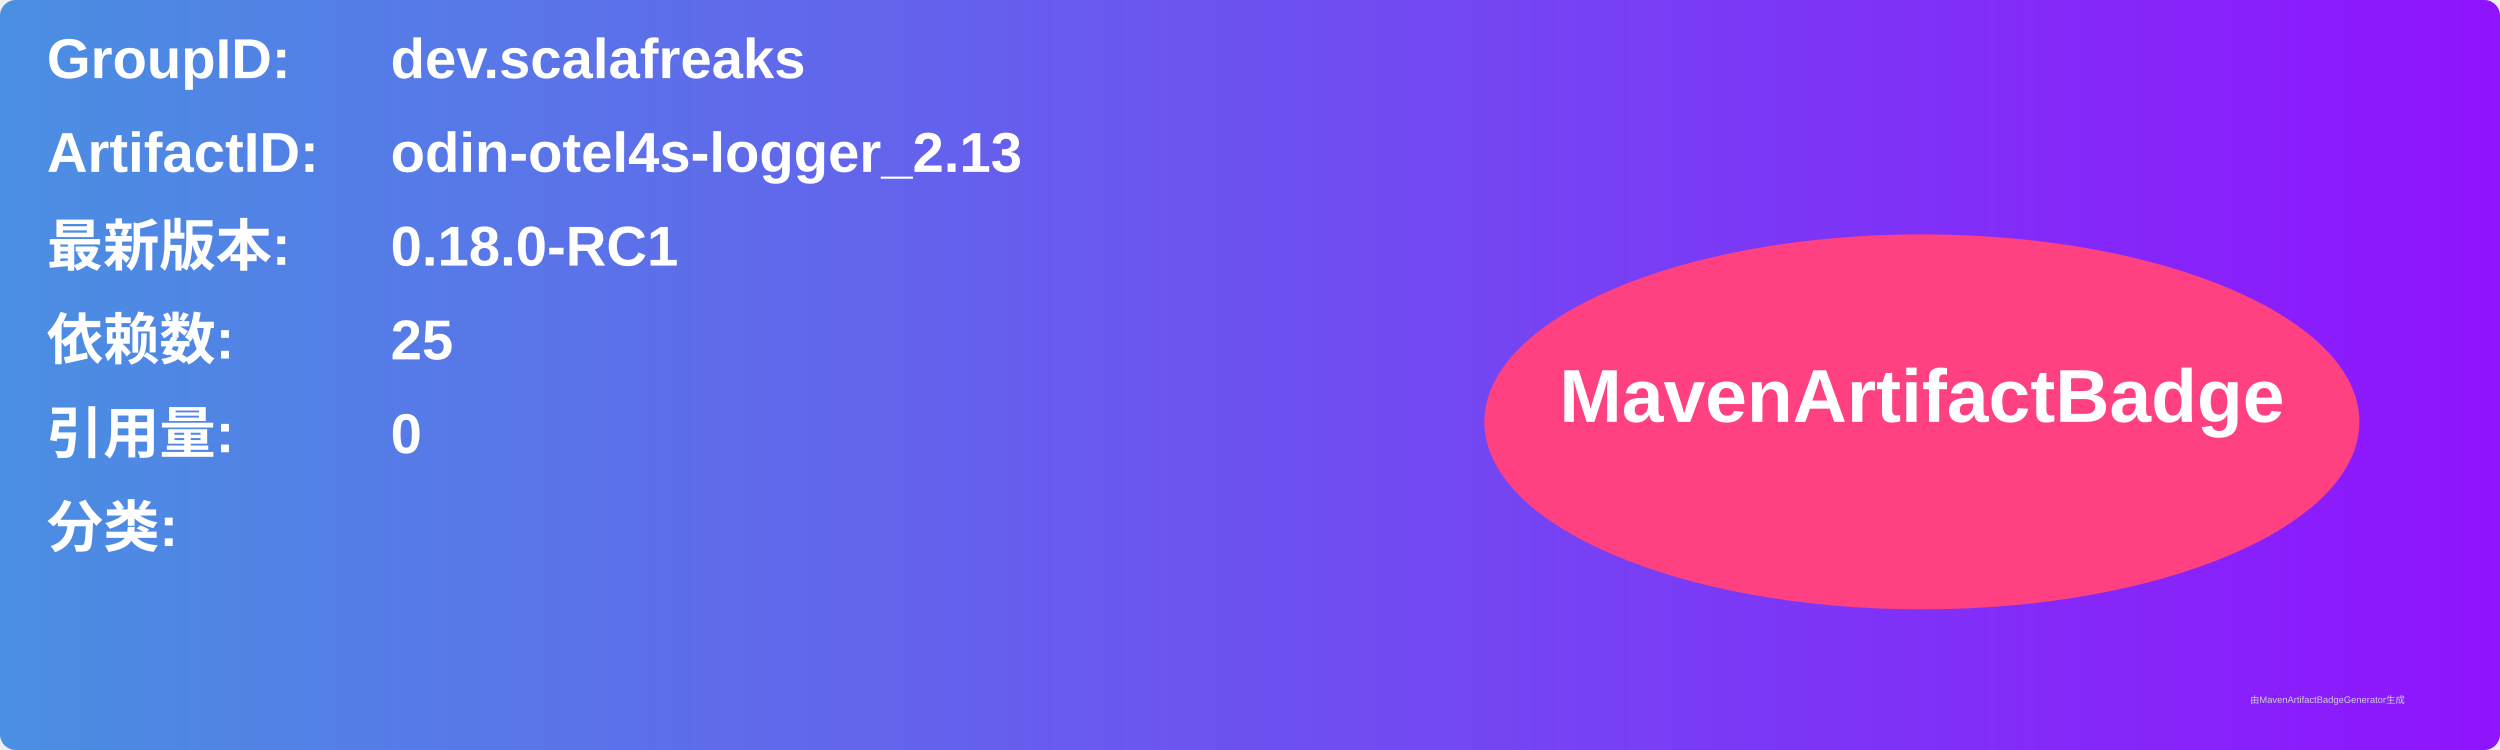
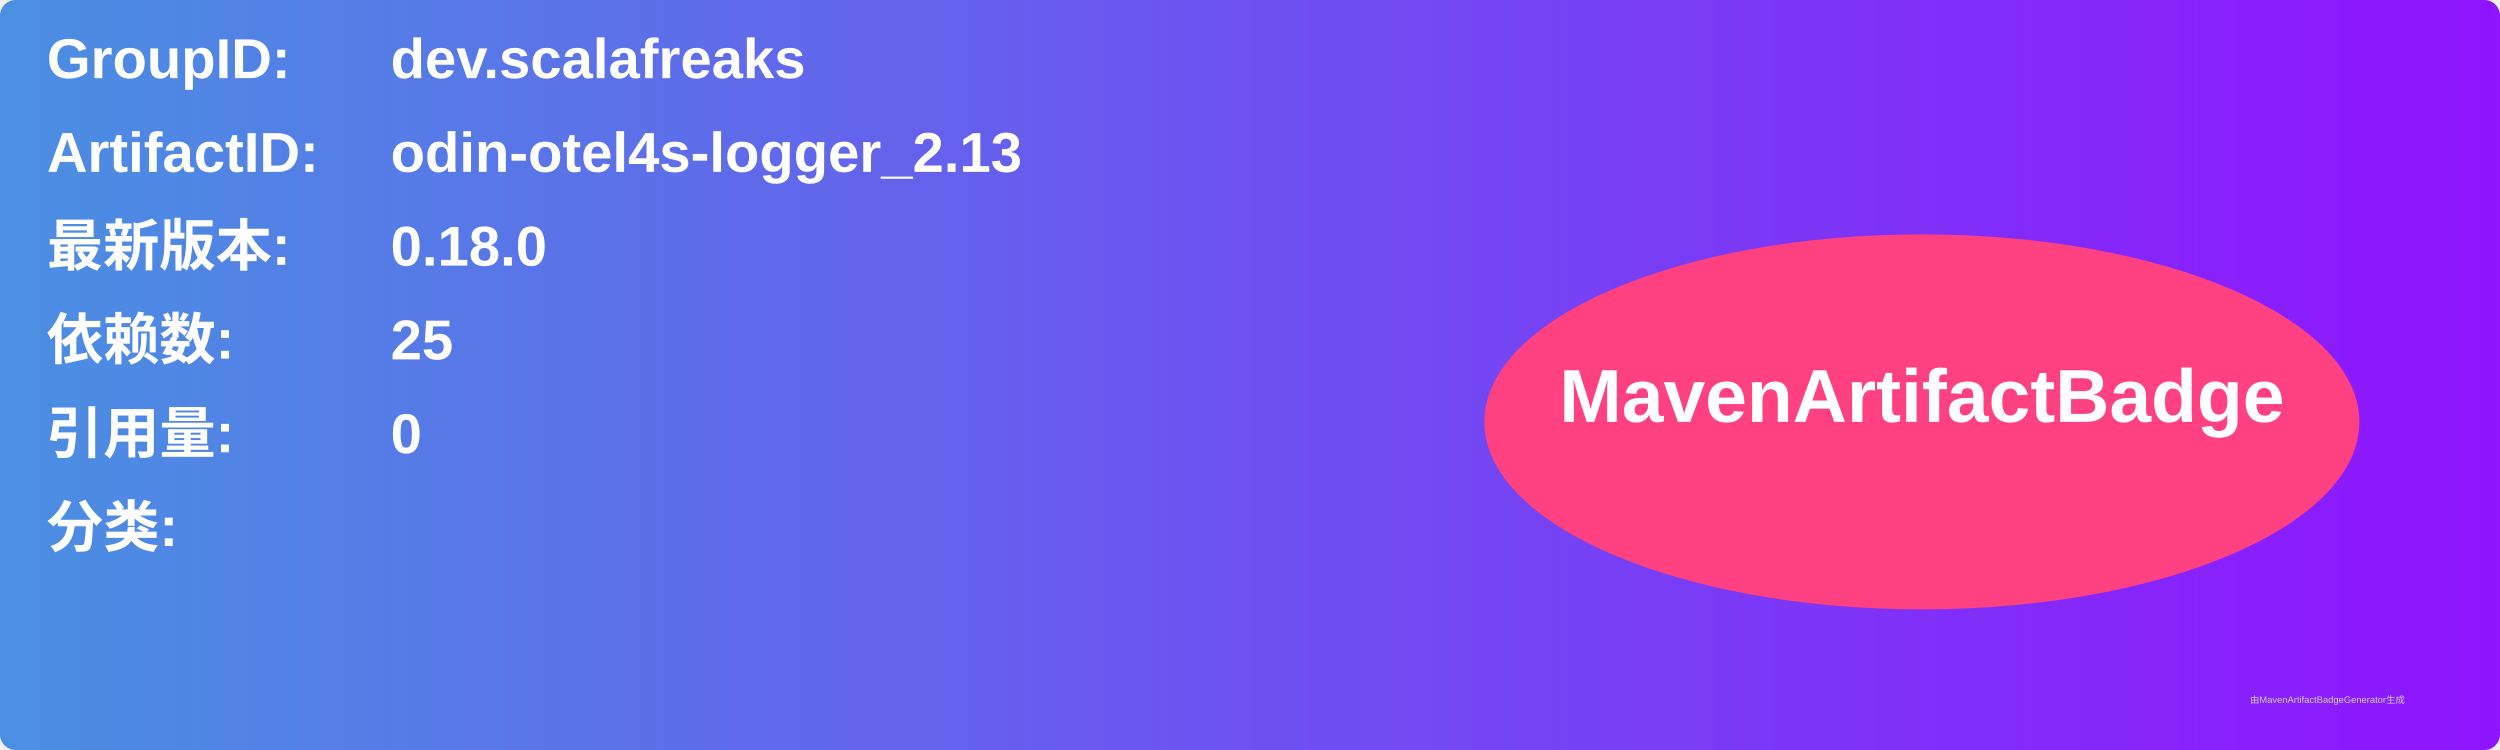
<svg xmlns="http://www.w3.org/2000/svg" width="800" height="240" viewBox="0 0 800 240">
  <linearGradient id="grad" x1="0%" y1="0%" x2="100%" y2="0%">
    <stop offset="0%" stop-color="#4a90e2" />
    <stop offset="100%" stop-color="#9013fe" />
  </linearGradient>
  <rect width="100%" height="100%" rx="5" ry="5" fill="url(#grad)" />
  <g transform="translate(15, 15)">
    <text x="0" y="10" font-family="Arial" font-size="18" fill="white" font-weight="bold" width="260">GroupID:</text>
    <text x="110" y="10" font-family="Arial" font-size="18" fill="white" font-weight="bold" width="460">dev.scalafreaks</text>
    <text x="0" y="40" font-family="Arial" font-size="18" fill="white" font-weight="bold" width="260">ArtifactID:</text>
    <text x="110" y="40" font-family="Arial" font-size="18" fill="white" font-weight="bold" width="460">odin-otel4s-logger_2.13</text>
    <text x="0" y="70" font-family="Arial" font-size="18" fill="white" font-weight="bold">最新版本:</text>
    <text x="110" y="70" font-family="Arial" font-size="18" fill="white" font-weight="bold">
-       <tspan font-weight="bold">0.18.0-RC1</tspan>
+       <tspan font-weight="bold">0.18.0</tspan>
    </text>
    <text x="0" y="100" font-family="Arial" font-size="18" fill="white" font-weight="bold">依赖数: </text>
    <text x="110" y="100" font-family="Arial" font-size="18" fill="white">
      <tspan font-weight="bold">25</tspan>
    </text>
    <text x="0" y="130" font-family="Arial" font-size="18" fill="white" font-weight="bold">引用量: </text>
    <text x="110" y="130" font-family="Arial" font-size="18" fill="white">
      <tspan font-weight="bold">0</tspan>
    </text>
    <text x="0" y="160" font-family="Arial" font-size="18" fill="white" font-weight="bold">分类:</text>
    <text x="10" y="190" font-family="Arial" font-size="10" fill="white">
      <tspan font-weight="bold" />
    </text>
    <ellipse cx="600" cy="120" rx="140" ry="60" fill="#ff4081" />
    <text x="600" y="120" text-anchor="middle" font-family="Arial" font-size="24" fill="white" font-weight="bold">MavenArtifactBadge</text>
  </g>
  <text x="720" y="225" font-family="Arial" font-size="3" fill="#d0d0d0">由MavenArtifactBadgeGenerator生成</text>
</svg>
